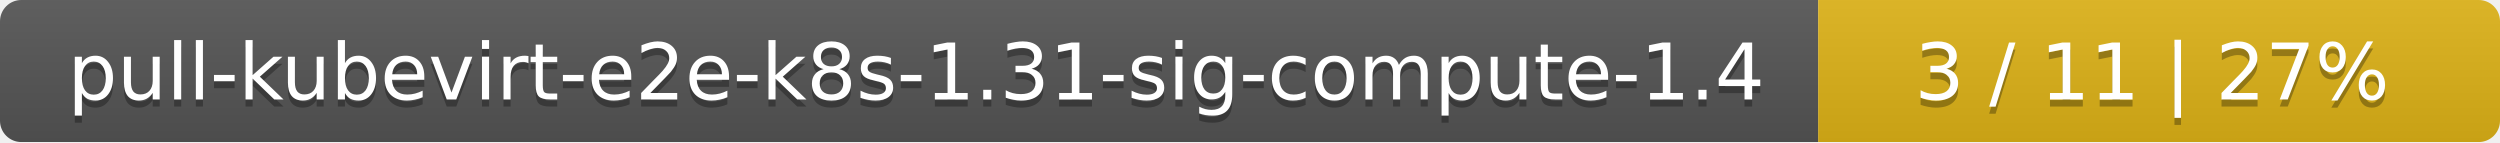
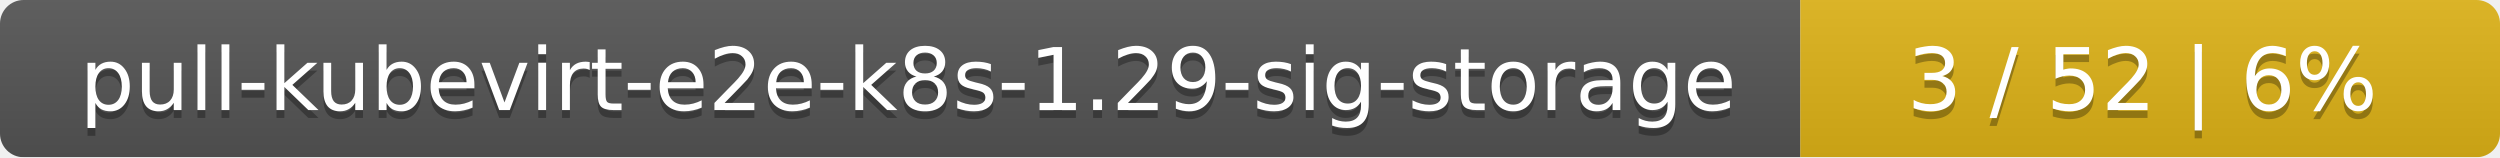
- <svg xmlns="http://www.w3.org/2000/svg" width="352" height="20">
+ <svg xmlns="http://www.w3.org/2000/svg" width="318" height="20">
  <linearGradient id="smooth" x2="0" y2="100%">
    <stop offset="0" stop-color="#bbb" stop-opacity=".1" />
    <stop offset="1" stop-opacity=".1" />
  </linearGradient>
  <mask id="round">
-     <rect width="352" height="20" rx="3" fill="#fff" />
+     <rect width="318" height="20" rx="3" fill="#fff" />
  </mask>
  <g mask="url(#round)">
-     <rect width="256" height="20" fill="#555" />
-     <rect x="256" width="96" height="20" fill="#dfb317" />
-     <rect width="352" height="20" fill="url(#smooth)" />
+     <rect width="229" height="20" fill="#555" />
+     <rect x="229" width="89" height="20" fill="#dfb317" />
+     <rect width="318" height="20" fill="url(#smooth)" />
  </g>
  <g fill="#fff" text-anchor="middle" font-family="DejaVu Sans,Verdana,Geneva,sans-serif" font-size="11">
-     <text x="129" y="15" fill="#010101" fill-opacity=".3">pull-kubevirt-e2e-k8s-1.31-sig-compute-1.4</text>
-     <text x="129" y="14">pull-kubevirt-e2e-k8s-1.31-sig-compute-1.4</text>
-     <text x="303" y="15" fill="#010101" fill-opacity=".3">3 / 11    |    27%</text>
-     <text x="303" y="14">3 / 11    |    27%</text>
+     <text x="115.5" y="15" fill="#010101" fill-opacity=".3">pull-kubevirt-e2e-k8s-1.29-sig-storage</text>
+     <text x="115.5" y="14">pull-kubevirt-e2e-k8s-1.29-sig-storage</text>
+     <text x="272.5" y="15" fill="#010101" fill-opacity=".3">3 / 52    |    6%</text>
+     <text x="272.5" y="14">3 / 52    |    6%</text>
  </g>
</svg>
